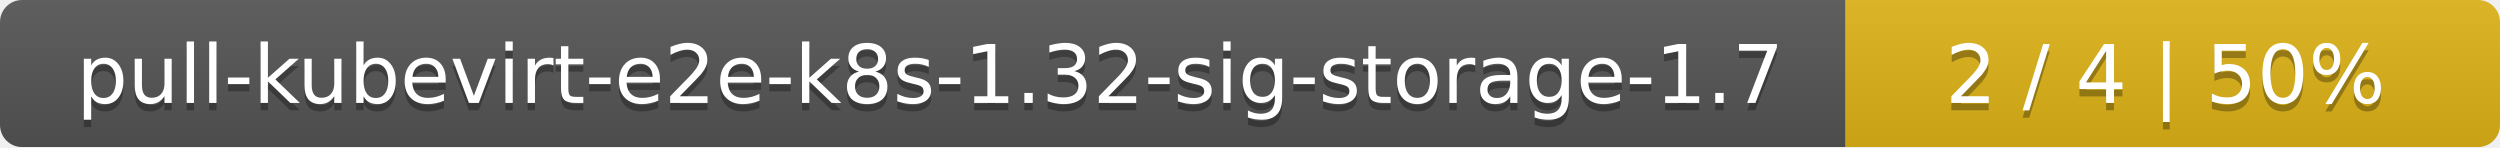
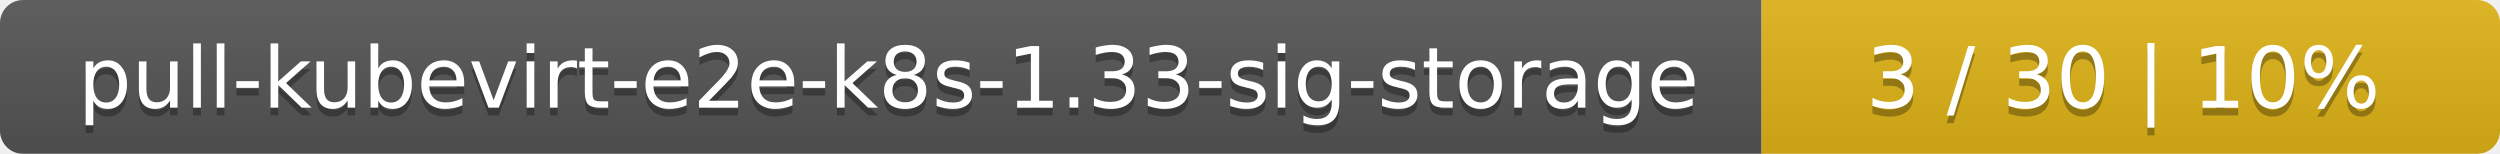
- <svg xmlns="http://www.w3.org/2000/svg" width="340" height="20">
+ <svg xmlns="http://www.w3.org/2000/svg" width="325" height="20">
  <linearGradient id="smooth" x2="0" y2="100%">
    <stop offset="0" stop-color="#bbb" stop-opacity=".1" />
    <stop offset="1" stop-opacity=".1" />
  </linearGradient>
  <mask id="round">
-     <rect width="340" height="20" rx="3" fill="#fff" />
+     <rect width="325" height="20" rx="3" fill="#fff" />
  </mask>
  <g mask="url(#round)">
-     <rect width="251" height="20" fill="#555" />
-     <rect x="251" width="89" height="20" fill="#dfb317" />
-     <rect width="340" height="20" fill="url(#smooth)" />
+     <rect width="229" height="20" fill="#555" />
+     <rect x="229" width="96" height="20" fill="#dfb317" />
+     <rect width="325" height="20" fill="url(#smooth)" />
  </g>
  <g fill="#fff" text-anchor="middle" font-family="DejaVu Sans,Verdana,Geneva,sans-serif" font-size="11">
-     <text x="126.5" y="15" fill="#010101" fill-opacity=".3">pull-kubevirt-e2e-k8s-1.32-sig-storage-1.7</text>
-     <text x="126.5" y="14">pull-kubevirt-e2e-k8s-1.32-sig-storage-1.7</text>
-     <text x="294.5" y="15" fill="#010101" fill-opacity=".3">2 / 4    |    50%</text>
-     <text x="294.5" y="14">2 / 4    |    50%</text>
+     <text x="115.5" y="15" fill="#010101" fill-opacity=".3">pull-kubevirt-e2e-k8s-1.33-sig-storage</text>
+     <text x="115.5" y="14">pull-kubevirt-e2e-k8s-1.33-sig-storage</text>
+     <text x="276" y="15" fill="#010101" fill-opacity=".3">3 / 30    |    10%</text>
+     <text x="276" y="14">3 / 30    |    10%</text>
  </g>
</svg>
